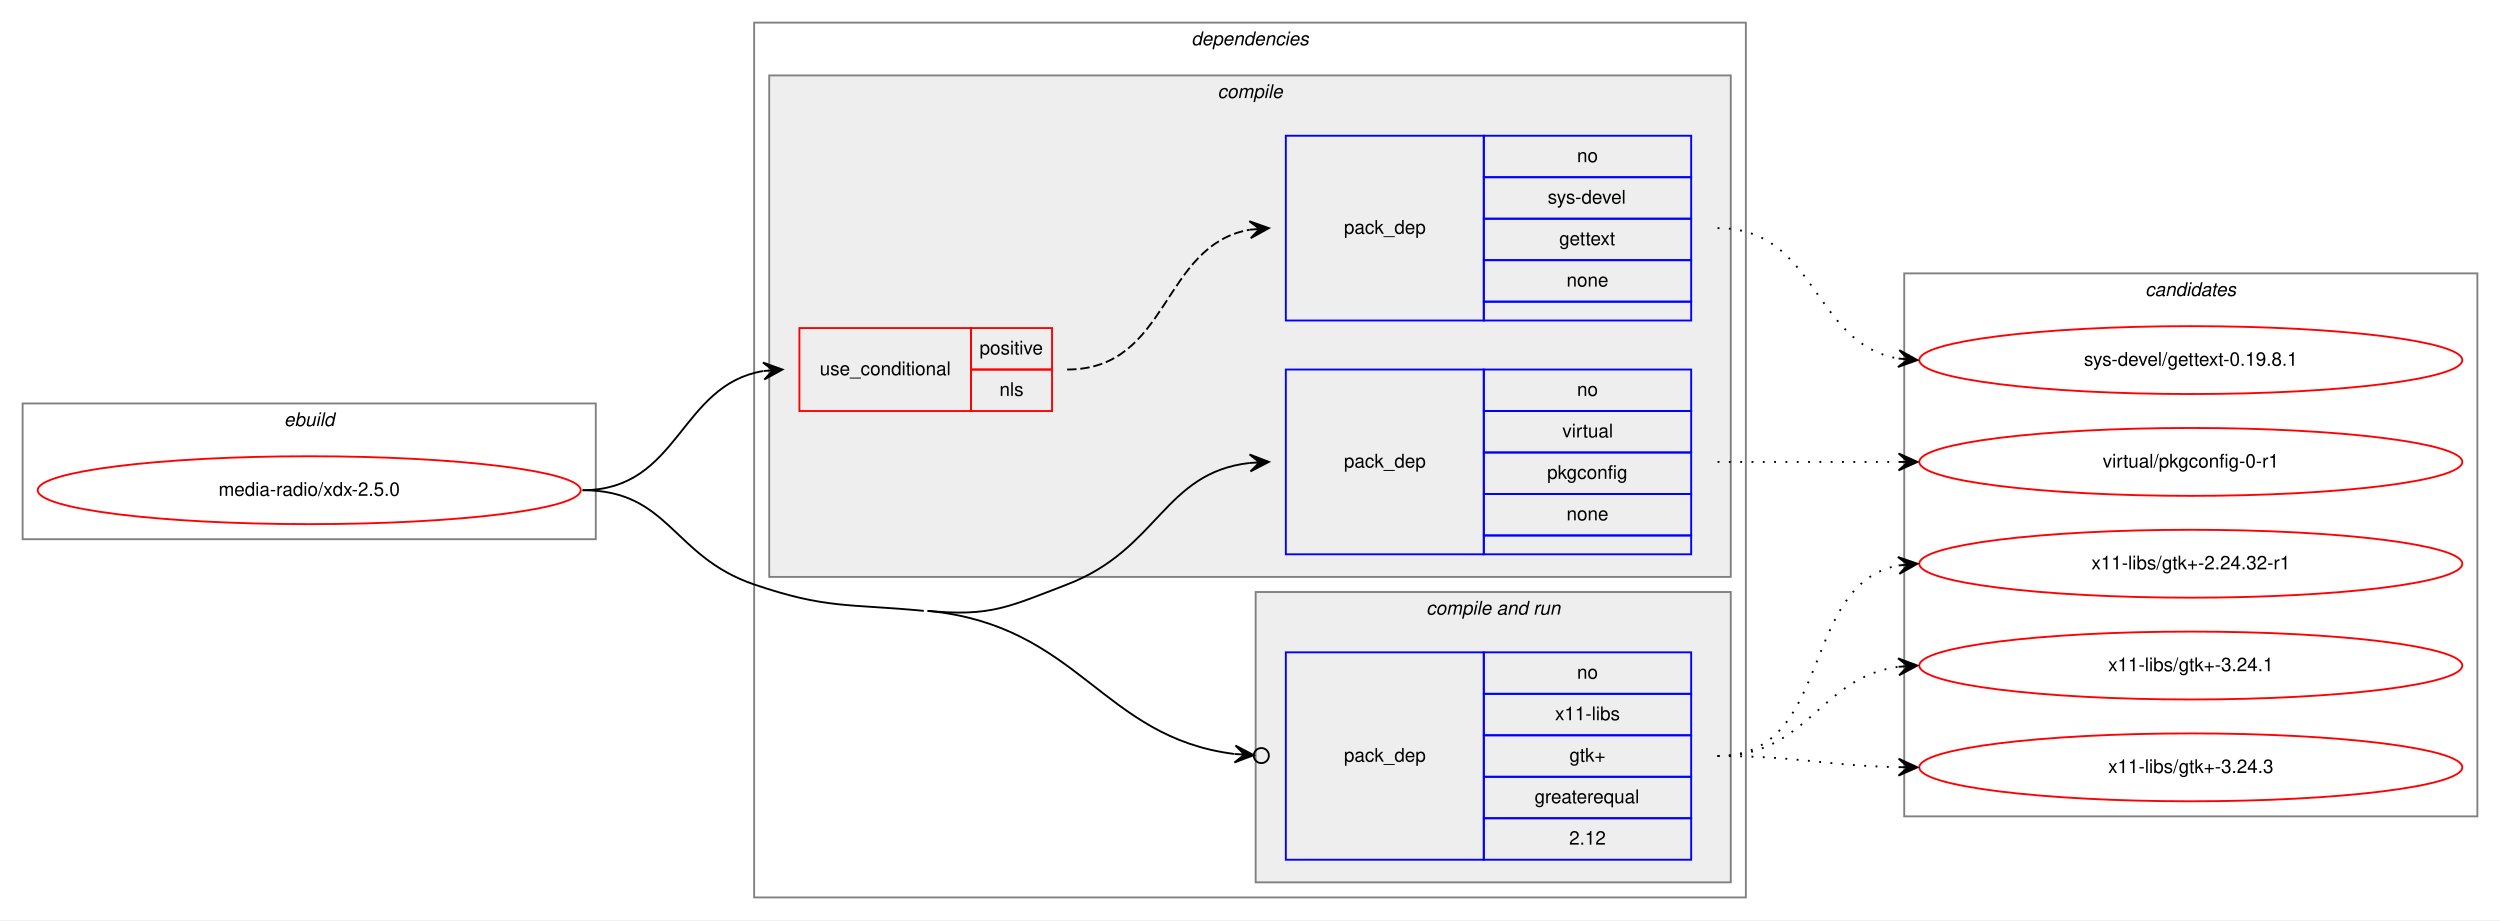
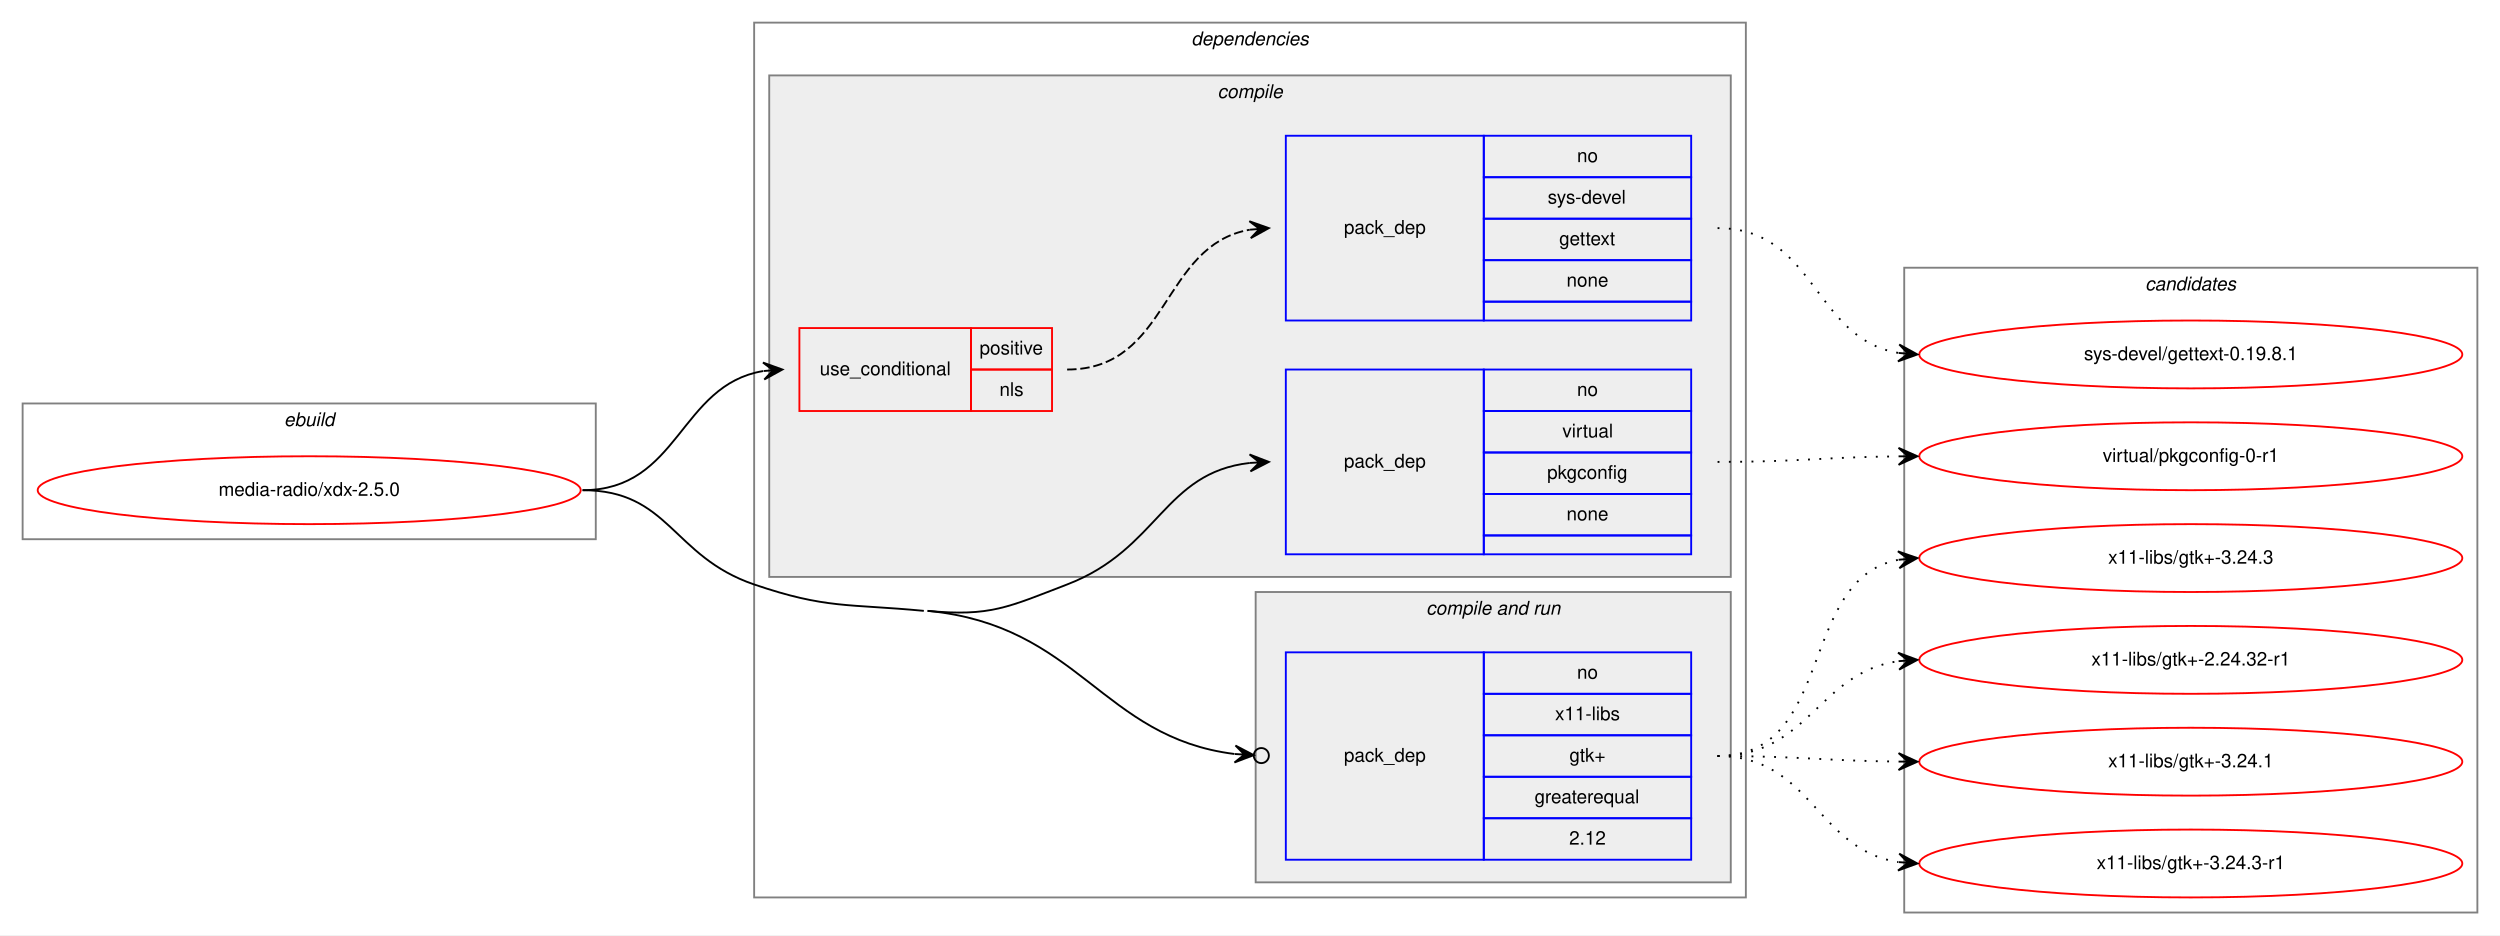
- <svg xmlns="http://www.w3.org/2000/svg" xmlns:xlink="http://www.w3.org/1999/xlink" width="1326pt" height="488pt" viewBox="0.00 0.00 1326.00 488.00">
-   <g id="graph0" class="graph" transform="scale(1 1) rotate(0) translate(4 484)">
-     <polygon fill="white" stroke="transparent" points="-4,4 -4,-484 1322,-484 1322,4 -4,4" />
+ <svg xmlns="http://www.w3.org/2000/svg" xmlns:xlink="http://www.w3.org/1999/xlink" width="1326pt" height="496pt" viewBox="0.00 0.00 1326.00 496.00">
+   <g id="graph0" class="graph" transform="scale(1 1) rotate(0) translate(4 492)">
+     <polygon fill="white" stroke="transparent" points="-4,4 -4,-492 1322,-492 1322,4 -4,4" />
    <g id="clust1" class="cluster">
-       <polygon fill="none" stroke="gray" points="8,-198 8,-270 312,-270 312,-198 8,-198" />
-       <text text-anchor="start" x="146.66" y="-258" font-family="Helvetica,sans-Serif" font-style="italic" font-size="10.00">ebuild</text>
+       <polygon fill="none" stroke="gray" points="8,-206 8,-278 312,-278 312,-206 8,-206" />
+       <text text-anchor="start" x="146.66" y="-266" font-family="Helvetica,sans-Serif" font-style="italic" font-size="10.00">ebuild</text>
    </g>
    <g id="clust2" class="cluster">
-       <polygon fill="none" stroke="gray" points="396,-8 396,-472 922,-472 922,-8 396,-8" />
-       <text text-anchor="start" x="627.88" y="-460" font-family="Helvetica,sans-Serif" font-style="italic" font-size="10.00">dependencies</text>
+       <polygon fill="none" stroke="gray" points="396,-16 396,-480 922,-480 922,-16 396,-16" />
+       <text text-anchor="start" x="627.88" y="-468" font-family="Helvetica,sans-Serif" font-style="italic" font-size="10.00">dependencies</text>
    </g>
    <g id="clust3" class="cluster">
-       <polygon fill="#eeeeee" stroke="gray" points="404,-178 404,-444 914,-444 914,-178 404,-178" />
-       <text text-anchor="start" x="641.78" y="-432" font-family="Helvetica,sans-Serif" font-style="italic" font-size="10.00">compile</text>
+       <polygon fill="#eeeeee" stroke="gray" points="404,-186 404,-452 914,-452 914,-186 404,-186" />
+       <text text-anchor="start" x="641.78" y="-440" font-family="Helvetica,sans-Serif" font-style="italic" font-size="10.00">compile</text>
    </g>
    <g id="clust7" class="cluster">
-       <polygon fill="#eeeeee" stroke="gray" points="662,-16 662,-170 914,-170 914,-16 662,-16" />
-       <text text-anchor="start" x="752.44" y="-158" font-family="Helvetica,sans-Serif" font-style="italic" font-size="10.00">compile and run</text>
+       <polygon fill="#eeeeee" stroke="gray" points="662,-24 662,-178 914,-178 914,-24 662,-24" />
+       <text text-anchor="start" x="752.44" y="-166" font-family="Helvetica,sans-Serif" font-style="italic" font-size="10.00">compile and run</text>
    </g>
    <g id="clust10" class="cluster">
-       <polygon fill="none" stroke="gray" points="1006,-51 1006,-339 1310,-339 1310,-51 1006,-51" />
-       <text text-anchor="start" x="1133.82" y="-327" font-family="Helvetica,sans-Serif" font-style="italic" font-size="10.00">candidates</text>
+       <polygon fill="none" stroke="gray" points="1006,-8 1006,-350 1310,-350 1310,-8 1006,-8" />
+       <text text-anchor="start" x="1133.82" y="-338" font-family="Helvetica,sans-Serif" font-style="italic" font-size="10.00">candidates</text>
    </g>
    <g id="node1" class="node">
      <g id="a_node1">
        <a xlink:href="../media-radio/xdx-2.5.0.svg" xlink:title="media-radio/xdx-2.5.0">
-           <ellipse fill="none" stroke="red" cx="160" cy="-224" rx="144" ry="18" />
-           <text text-anchor="middle" x="160" y="-221" font-family="Helvetica,sans-Serif" font-size="10.00">media-radio/xdx-2.5.0</text>
+           <ellipse fill="none" stroke="red" cx="160" cy="-232" rx="144" ry="18" />
+           <text text-anchor="middle" x="160" y="-229" font-family="Helvetica,sans-Serif" font-size="10.00">media-radio/xdx-2.5.0</text>
        </a>
      </g>
    </g>
    <g id="node2" class="node">
-       <polygon fill="none" stroke="red" points="420,-266 420,-310 511,-310 511,-266 420,-266" />
-       <text text-anchor="start" x="430.77" y="-285" font-family="Helvetica,sans-Serif" font-size="10.00">use_conditional</text>
-       <polygon fill="none" stroke="red" points="511,-288 511,-310 554,-310 554,-288 511,-288" />
-       <text text-anchor="start" x="515.55" y="-296" font-family="Helvetica,sans-Serif" font-size="10.00">positive</text>
-       <polygon fill="none" stroke="red" points="511,-266 511,-288 554,-288 554,-266 511,-266" />
-       <text text-anchor="start" x="526.11" y="-274" font-family="Helvetica,sans-Serif" font-size="10.00">nls</text>
+       <polygon fill="none" stroke="red" points="420,-274 420,-318 511,-318 511,-274 420,-274" />
+       <text text-anchor="start" x="430.77" y="-293" font-family="Helvetica,sans-Serif" font-size="10.00">use_conditional</text>
+       <polygon fill="none" stroke="red" points="511,-296 511,-318 554,-318 554,-296 511,-296" />
+       <text text-anchor="start" x="515.55" y="-304" font-family="Helvetica,sans-Serif" font-size="10.00">positive</text>
+       <polygon fill="none" stroke="red" points="511,-274 511,-296 554,-296 554,-274 511,-274" />
+       <text text-anchor="start" x="526.11" y="-282" font-family="Helvetica,sans-Serif" font-size="10.00">nls</text>
    </g>
    <g id="edge2" class="edge">
-       <path fill="none" stroke="black" d="M305,-224C356.38,-224 356.25,-279.78 400.78,-287.19" />
-       <polygon fill="black" stroke="black" points="411,-288 400.68,-291.7 406.02,-287.61 401.03,-287.21 401.03,-287.21 401.03,-287.21 406.02,-287.61 401.39,-282.72 411,-288 411,-288" />
+       <path fill="none" stroke="black" d="M305,-232C356.38,-232 356.25,-287.78 400.78,-295.19" />
+       <polygon fill="black" stroke="black" points="411,-296 400.68,-299.7 406.02,-295.61 401.03,-295.21 401.03,-295.21 401.03,-295.21 406.02,-295.61 401.39,-290.72 411,-296 411,-296" />
    </g>
    <g id="node4" class="node">
-       <polygon fill="none" stroke="blue" points="678,-190 678,-288 783,-288 783,-190 678,-190" />
-       <text text-anchor="start" x="708.82" y="-236" font-family="Helvetica,sans-Serif" font-size="10.00">pack_dep</text>
-       <polygon fill="none" stroke="blue" points="783,-266 783,-288 893,-288 893,-266 783,-266" />
-       <text text-anchor="start" x="832.44" y="-274" font-family="Helvetica,sans-Serif" font-size="10.00">no</text>
-       <polygon fill="none" stroke="blue" points="783,-244 783,-266 893,-266 893,-244 783,-244" />
-       <text text-anchor="start" x="824.67" y="-252" font-family="Helvetica,sans-Serif" font-size="10.00">virtual</text>
-       <polygon fill="none" stroke="blue" points="783,-222 783,-244 893,-244 893,-222 783,-222" />
-       <text text-anchor="start" x="816.6" y="-230" font-family="Helvetica,sans-Serif" font-size="10.00">pkgconfig</text>
-       <polygon fill="none" stroke="blue" points="783,-200 783,-222 893,-222 893,-200 783,-200" />
-       <text text-anchor="start" x="826.88" y="-208" font-family="Helvetica,sans-Serif" font-size="10.00">none</text>
-       <polygon fill="none" stroke="blue" points="783,-190 783,-200 893,-200 893,-190 783,-190" />
+       <polygon fill="none" stroke="blue" points="678,-198 678,-296 783,-296 783,-198 678,-198" />
+       <text text-anchor="start" x="708.82" y="-244" font-family="Helvetica,sans-Serif" font-size="10.00">pack_dep</text>
+       <polygon fill="none" stroke="blue" points="783,-274 783,-296 893,-296 893,-274 783,-274" />
+       <text text-anchor="start" x="832.44" y="-282" font-family="Helvetica,sans-Serif" font-size="10.00">no</text>
+       <polygon fill="none" stroke="blue" points="783,-252 783,-274 893,-274 893,-252 783,-252" />
+       <text text-anchor="start" x="824.67" y="-260" font-family="Helvetica,sans-Serif" font-size="10.00">virtual</text>
+       <polygon fill="none" stroke="blue" points="783,-230 783,-252 893,-252 893,-230 783,-230" />
+       <text text-anchor="start" x="816.6" y="-238" font-family="Helvetica,sans-Serif" font-size="10.00">pkgconfig</text>
+       <polygon fill="none" stroke="blue" points="783,-208 783,-230 893,-230 893,-208 783,-208" />
+       <text text-anchor="start" x="826.88" y="-216" font-family="Helvetica,sans-Serif" font-size="10.00">none</text>
+       <polygon fill="none" stroke="blue" points="783,-198 783,-208 893,-208 893,-198 783,-198" />
    </g>
    <g id="edge3" class="edge">
-       <path fill="none" stroke="black" d="M488,-160C521.32,-156.83 530.75,-162.01 562,-174 610.6,-192.65 613.22,-233.3 658.91,-238.46" />
-       <polygon fill="black" stroke="black" points="669,-239 658.77,-242.96 664.01,-238.73 659.01,-238.46 659.01,-238.46 659.01,-238.46 664.01,-238.73 659.26,-233.97 669,-239 669,-239" />
+       <path fill="none" stroke="black" d="M488,-168C521.32,-164.83 530.75,-170.01 562,-182 610.6,-200.65 613.22,-241.3 658.91,-246.46" />
+       <polygon fill="black" stroke="black" points="669,-247 658.77,-250.96 664.01,-246.73 659.01,-246.46 659.01,-246.46 659.01,-246.46 664.01,-246.73 659.26,-241.97 669,-247 669,-247" />
    </g>
    <g id="node5" class="node">
-       <polygon fill="none" stroke="blue" points="678,-28 678,-138 783,-138 783,-28 678,-28" />
-       <text text-anchor="start" x="708.82" y="-80" font-family="Helvetica,sans-Serif" font-size="10.00">pack_dep</text>
-       <polygon fill="none" stroke="blue" points="783,-116 783,-138 893,-138 893,-116 783,-116" />
-       <text text-anchor="start" x="832.44" y="-124" font-family="Helvetica,sans-Serif" font-size="10.00">no</text>
-       <polygon fill="none" stroke="blue" points="783,-94 783,-116 893,-116 893,-94 783,-94" />
-       <text text-anchor="start" x="820.78" y="-102" font-family="Helvetica,sans-Serif" font-size="10.00">x11-libs</text>
-       <polygon fill="none" stroke="blue" points="783,-72 783,-94 893,-94 893,-72 783,-72" />
-       <text text-anchor="start" x="828.41" y="-80" font-family="Helvetica,sans-Serif" font-size="10.00">gtk+</text>
-       <polygon fill="none" stroke="blue" points="783,-50 783,-72 893,-72 893,-50 783,-50" />
-       <text text-anchor="start" x="809.94" y="-58" font-family="Helvetica,sans-Serif" font-size="10.00">greaterequal</text>
-       <polygon fill="none" stroke="blue" points="783,-28 783,-50 893,-50 893,-28 783,-28" />
-       <text text-anchor="start" x="828.27" y="-36" font-family="Helvetica,sans-Serif" font-size="10.00">2.12</text>
+       <polygon fill="none" stroke="blue" points="678,-36 678,-146 783,-146 783,-36 678,-36" />
+       <text text-anchor="start" x="708.82" y="-88" font-family="Helvetica,sans-Serif" font-size="10.00">pack_dep</text>
+       <polygon fill="none" stroke="blue" points="783,-124 783,-146 893,-146 893,-124 783,-124" />
+       <text text-anchor="start" x="832.44" y="-132" font-family="Helvetica,sans-Serif" font-size="10.00">no</text>
+       <polygon fill="none" stroke="blue" points="783,-102 783,-124 893,-124 893,-102 783,-102" />
+       <text text-anchor="start" x="820.78" y="-110" font-family="Helvetica,sans-Serif" font-size="10.00">x11-libs</text>
+       <polygon fill="none" stroke="blue" points="783,-80 783,-102 893,-102 893,-80 783,-80" />
+       <text text-anchor="start" x="828.41" y="-88" font-family="Helvetica,sans-Serif" font-size="10.00">gtk+</text>
+       <polygon fill="none" stroke="blue" points="783,-58 783,-80 893,-80 893,-58 783,-58" />
+       <text text-anchor="start" x="809.94" y="-66" font-family="Helvetica,sans-Serif" font-size="10.00">greaterequal</text>
+       <polygon fill="none" stroke="blue" points="783,-36 783,-58 893,-58 893,-36 783,-36" />
+       <text text-anchor="start" x="828.27" y="-44" font-family="Helvetica,sans-Serif" font-size="10.00">2.12</text>
    </g>
    <g id="edge4" class="edge">
-       <path fill="none" stroke="black" d="M488,-160C568.57,-152.32 580.16,-92.87 650.81,-84.08" />
-       <ellipse fill="none" stroke="black" cx="665.01" cy="-83.24" rx="4" ry="4" />
-       <polygon fill="black" stroke="black" points="661.01,-83.48 651.3,-88.56 656.02,-83.77 651.03,-84.07 651.03,-84.07 651.03,-84.07 656.02,-83.77 650.76,-79.58 661.01,-83.48 661.01,-83.48" />
-       <path fill="none" stroke="black" d="M305,-224C351.15,-224 352.32,-188.88 396,-174 434.32,-160.94 445.7,-163.84 486,-160" />
+       <path fill="none" stroke="black" d="M488,-168C568.57,-160.32 580.16,-100.87 650.81,-92.08" />
+       <ellipse fill="none" stroke="black" cx="665.01" cy="-91.24" rx="4" ry="4" />
+       <polygon fill="black" stroke="black" points="661.01,-91.48 651.3,-96.56 656.02,-91.77 651.03,-92.07 651.03,-92.07 651.03,-92.07 656.02,-91.77 650.76,-87.58 661.01,-91.48 661.01,-91.48" />
+       <path fill="none" stroke="black" d="M305,-232C351.15,-232 352.32,-196.88 396,-182 434.32,-168.94 445.7,-171.84 486,-168" />
    </g>
    <g id="node3" class="node">
-       <polygon fill="none" stroke="blue" points="678,-314 678,-412 783,-412 783,-314 678,-314" />
-       <text text-anchor="start" x="708.82" y="-360" font-family="Helvetica,sans-Serif" font-size="10.00">pack_dep</text>
-       <polygon fill="none" stroke="blue" points="783,-390 783,-412 893,-412 893,-390 783,-390" />
-       <text text-anchor="start" x="832.44" y="-398" font-family="Helvetica,sans-Serif" font-size="10.00">no</text>
-       <polygon fill="none" stroke="blue" points="783,-368 783,-390 893,-390 893,-368 783,-368" />
-       <text text-anchor="start" x="816.89" y="-376" font-family="Helvetica,sans-Serif" font-size="10.00">sys-devel</text>
-       <polygon fill="none" stroke="blue" points="783,-346 783,-368 893,-368 893,-346 783,-346" />
-       <text text-anchor="start" x="822.99" y="-354" font-family="Helvetica,sans-Serif" font-size="10.00">gettext</text>
-       <polygon fill="none" stroke="blue" points="783,-324 783,-346 893,-346 893,-324 783,-324" />
-       <text text-anchor="start" x="826.88" y="-332" font-family="Helvetica,sans-Serif" font-size="10.00">none</text>
-       <polygon fill="none" stroke="blue" points="783,-314 783,-324 893,-324 893,-314 783,-314" />
+       <polygon fill="none" stroke="blue" points="678,-322 678,-420 783,-420 783,-322 678,-322" />
+       <text text-anchor="start" x="708.82" y="-368" font-family="Helvetica,sans-Serif" font-size="10.00">pack_dep</text>
+       <polygon fill="none" stroke="blue" points="783,-398 783,-420 893,-420 893,-398 783,-398" />
+       <text text-anchor="start" x="832.44" y="-406" font-family="Helvetica,sans-Serif" font-size="10.00">no</text>
+       <polygon fill="none" stroke="blue" points="783,-376 783,-398 893,-398 893,-376 783,-376" />
+       <text text-anchor="start" x="816.89" y="-384" font-family="Helvetica,sans-Serif" font-size="10.00">sys-devel</text>
+       <polygon fill="none" stroke="blue" points="783,-354 783,-376 893,-376 893,-354 783,-354" />
+       <text text-anchor="start" x="822.99" y="-362" font-family="Helvetica,sans-Serif" font-size="10.00">gettext</text>
+       <polygon fill="none" stroke="blue" points="783,-332 783,-354 893,-354 893,-332 783,-332" />
+       <text text-anchor="start" x="826.88" y="-340" font-family="Helvetica,sans-Serif" font-size="10.00">none</text>
+       <polygon fill="none" stroke="blue" points="783,-322 783,-332 893,-332 893,-322 783,-322" />
    </g>
    <g id="edge1" class="edge">
-       <path fill="none" stroke="black" stroke-dasharray="5,2" d="M562,-288C616.44,-288 611.81,-353.92 658.87,-362.16" />
-       <polygon fill="black" stroke="black" points="669,-363 658.66,-366.66 664.02,-362.59 659.03,-362.17 659.03,-362.17 659.03,-362.17 664.02,-362.59 659.41,-357.69 669,-363 669,-363" />
+       <path fill="none" stroke="black" stroke-dasharray="5,2" d="M562,-296C616.44,-296 611.81,-361.92 658.87,-370.16" />
+       <polygon fill="black" stroke="black" points="669,-371 658.66,-374.66 664.02,-370.59 659.03,-370.17 659.03,-370.17 659.03,-370.17 664.02,-370.59 659.41,-365.69 669,-371 669,-371" />
    </g>
    <g id="node6" class="node">
      <g id="a_node6">
        <a xlink:href="../sys-devel/gettext-0.19.8.1.svg" xlink:title="sys-devel/gettext-0.19.8.1">
-           <ellipse fill="none" stroke="red" cx="1158" cy="-293" rx="144" ry="18" />
-           <text text-anchor="middle" x="1158" y="-290" font-family="Helvetica,sans-Serif" font-size="10.00">sys-devel/gettext-0.19.8.1</text>
+           <ellipse fill="none" stroke="red" cx="1158" cy="-304" rx="144" ry="18" />
+           <text text-anchor="middle" x="1158" y="-301" font-family="Helvetica,sans-Serif" font-size="10.00">sys-devel/gettext-0.19.8.1</text>
        </a>
      </g>
    </g>
    <g id="edge5" class="edge">
-       <path fill="none" stroke="black" stroke-dasharray="1,5" d="M907,-363C959.82,-363 957.17,-301.73 1002.84,-293.83" />
-       <polygon fill="black" stroke="black" points="1013,-293 1003.4,-298.3 1008.02,-293.41 1003.03,-293.82 1003.03,-293.82 1003.03,-293.82 1008.02,-293.41 1002.67,-289.33 1013,-293 1013,-293" />
+       <path fill="none" stroke="black" stroke-dasharray="1,5" d="M907,-371C959.14,-371 957.72,-312.36 1002.95,-304.8" />
+       <polygon fill="black" stroke="black" points="1013,-304 1003.39,-309.28 1008.02,-304.4 1003.03,-304.79 1003.03,-304.79 1003.03,-304.79 1008.02,-304.4 1002.67,-300.31 1013,-304 1013,-304" />
    </g>
    <g id="node7" class="node">
      <g id="a_node7">
        <a xlink:href="../virtual/pkgconfig-0-r1.svg" xlink:title="virtual/pkgconfig-0-r1">
-           <ellipse fill="none" stroke="red" cx="1158" cy="-239" rx="144" ry="18" />
-           <text text-anchor="middle" x="1158" y="-236" font-family="Helvetica,sans-Serif" font-size="10.00">virtual/pkgconfig-0-r1</text>
+           <ellipse fill="none" stroke="red" cx="1158" cy="-250" rx="144" ry="18" />
+           <text text-anchor="middle" x="1158" y="-247" font-family="Helvetica,sans-Serif" font-size="10.00">virtual/pkgconfig-0-r1</text>
        </a>
      </g>
    </g>
    <g id="edge6" class="edge">
-       <path fill="none" stroke="black" stroke-dasharray="1,5" d="M907,-239C950.43,-239 963.83,-239 1002.57,-239" />
-       <polygon fill="black" stroke="black" points="1013,-239 1003,-243.5 1008,-239 1003,-239 1003,-239 1003,-239 1008,-239 1003,-234.5 1013,-239 1013,-239" />
+       <path fill="none" stroke="black" stroke-dasharray="1,5" d="M907,-247C950.45,-247 963.82,-249.55 1002.57,-249.95" />
+       <polygon fill="black" stroke="black" points="1013,-250 1002.98,-254.45 1008,-249.97 1003,-249.95 1003,-249.95 1003,-249.95 1008,-249.97 1003.02,-245.45 1013,-250 1013,-250" />
    </g>
    <g id="node8" class="node">
      <g id="a_node8">
-         <a xlink:href="../x11-libs/gtk+-2.24.32-r1.svg" xlink:title="x11-libs/gtk+-2.24.32-r1">
-           <ellipse fill="none" stroke="red" cx="1158" cy="-185" rx="144" ry="18" />
-           <text text-anchor="middle" x="1158" y="-182" font-family="Helvetica,sans-Serif" font-size="10.00">x11-libs/gtk+-2.24.32-r1</text>
+         <a xlink:href="../x11-libs/gtk+-3.24.3.svg" xlink:title="x11-libs/gtk+-3.24.3">
+           <ellipse fill="none" stroke="red" cx="1158" cy="-196" rx="144" ry="18" />
+           <text text-anchor="middle" x="1158" y="-193" font-family="Helvetica,sans-Serif" font-size="10.00">x11-libs/gtk+-3.24.3</text>
        </a>
      </g>
    </g>
    <g id="edge7" class="edge">
-       <path fill="none" stroke="black" stroke-dasharray="1,5" d="M907,-83C968.68,-83 950.14,-173.77 1002.73,-184.06" />
-       <polygon fill="black" stroke="black" points="1013,-185 1002.63,-188.57 1008.02,-184.54 1003.04,-184.08 1003.04,-184.08 1003.04,-184.08 1008.02,-184.54 1003.45,-179.6 1013,-185 1013,-185" />
+       <path fill="none" stroke="black" stroke-dasharray="1,5" d="M907,-91C969.69,-91 949.32,-184.83 1002.92,-195.09" />
+       <polygon fill="black" stroke="black" points="1013,-196 1002.64,-199.58 1008.02,-195.55 1003.04,-195.1 1003.04,-195.1 1003.04,-195.1 1008.02,-195.55 1003.44,-190.62 1013,-196 1013,-196" />
    </g>
    <g id="node9" class="node">
      <g id="a_node9">
-         <a xlink:href="../x11-libs/gtk+-3.24.1.svg" xlink:title="x11-libs/gtk+-3.24.1">
-           <ellipse fill="none" stroke="red" cx="1158" cy="-131" rx="144" ry="18" />
-           <text text-anchor="middle" x="1158" y="-128" font-family="Helvetica,sans-Serif" font-size="10.00">x11-libs/gtk+-3.24.1</text>
+         <a xlink:href="../x11-libs/gtk+-2.24.32-r1.svg" xlink:title="x11-libs/gtk+-2.24.32-r1">
+           <ellipse fill="none" stroke="red" cx="1158" cy="-142" rx="144" ry="18" />
+           <text text-anchor="middle" x="1158" y="-139" font-family="Helvetica,sans-Serif" font-size="10.00">x11-libs/gtk+-2.24.32-r1</text>
        </a>
      </g>
    </g>
    <g id="edge8" class="edge">
-       <path fill="none" stroke="black" stroke-dasharray="1,5" d="M907,-83C955.08,-83 960.68,-124.49 1002.79,-130.32" />
-       <polygon fill="black" stroke="black" points="1013,-131 1002.72,-134.83 1008.01,-130.67 1003.02,-130.34 1003.02,-130.34 1003.02,-130.34 1008.01,-130.67 1003.32,-125.85 1013,-131 1013,-131" />
+       <path fill="none" stroke="black" stroke-dasharray="1,5" d="M907,-91C955.71,-91 960.29,-135.27 1002.96,-141.32" />
+       <polygon fill="black" stroke="black" points="1013,-142 1002.72,-145.81 1008.01,-141.66 1003.02,-141.32 1003.02,-141.32 1003.02,-141.32 1008.01,-141.66 1003.33,-136.83 1013,-142 1013,-142" />
    </g>
    <g id="node10" class="node">
      <g id="a_node10">
-         <a xlink:href="../x11-libs/gtk+-3.24.3.svg" xlink:title="x11-libs/gtk+-3.24.3">
-           <ellipse fill="none" stroke="red" cx="1158" cy="-77" rx="144" ry="18" />
-           <text text-anchor="middle" x="1158" y="-74" font-family="Helvetica,sans-Serif" font-size="10.00">x11-libs/gtk+-3.24.3</text>
+         <a xlink:href="../x11-libs/gtk+-3.24.1.svg" xlink:title="x11-libs/gtk+-3.24.1">
+           <ellipse fill="none" stroke="red" cx="1158" cy="-88" rx="144" ry="18" />
+           <text text-anchor="middle" x="1158" y="-85" font-family="Helvetica,sans-Serif" font-size="10.00">x11-libs/gtk+-3.24.1</text>
        </a>
      </g>
    </g>
    <g id="edge9" class="edge">
-       <path fill="none" stroke="black" stroke-dasharray="1,5" d="M907,-83C950.5,-83 963.78,-77.9 1002.56,-77.1" />
-       <polygon fill="black" stroke="black" points="1013,-77 1003.05,-81.6 1008,-77.05 1003,-77.1 1003,-77.1 1003,-77.1 1008,-77.05 1002.96,-72.6 1013,-77 1013,-77" />
+       <path fill="none" stroke="black" stroke-dasharray="1,5" d="M907,-91C950.45,-91 963.82,-88.45 1002.57,-88.05" />
+       <polygon fill="black" stroke="black" points="1013,-88 1003.02,-92.55 1008,-88.03 1003,-88.05 1003,-88.05 1003,-88.05 1008,-88.03 1002.98,-83.55 1013,-88 1013,-88" />
+     </g>
+     <g id="node11" class="node">
+       <g id="a_node11">
+         <a xlink:href="../x11-libs/gtk+-3.24.3-r1.svg" xlink:title="x11-libs/gtk+-3.24.3-r1">
+           <ellipse fill="none" stroke="red" cx="1158" cy="-34" rx="144" ry="18" />
+           <text text-anchor="middle" x="1158" y="-31" font-family="Helvetica,sans-Serif" font-size="10.00">x11-libs/gtk+-3.24.3-r1</text>
+         </a>
+       </g>
+     </g>
+     <g id="edge10" class="edge">
+       <path fill="none" stroke="black" stroke-dasharray="1,5" d="M907,-91C956.83,-91 959.39,-41.53 1002.76,-34.76" />
+       <polygon fill="black" stroke="black" points="1013,-34 1003.36,-39.23 1008.01,-34.37 1003.03,-34.74 1003.03,-34.74 1003.03,-34.74 1008.01,-34.37 1002.69,-30.26 1013,-34 1013,-34" />
    </g>
  </g>
</svg>
